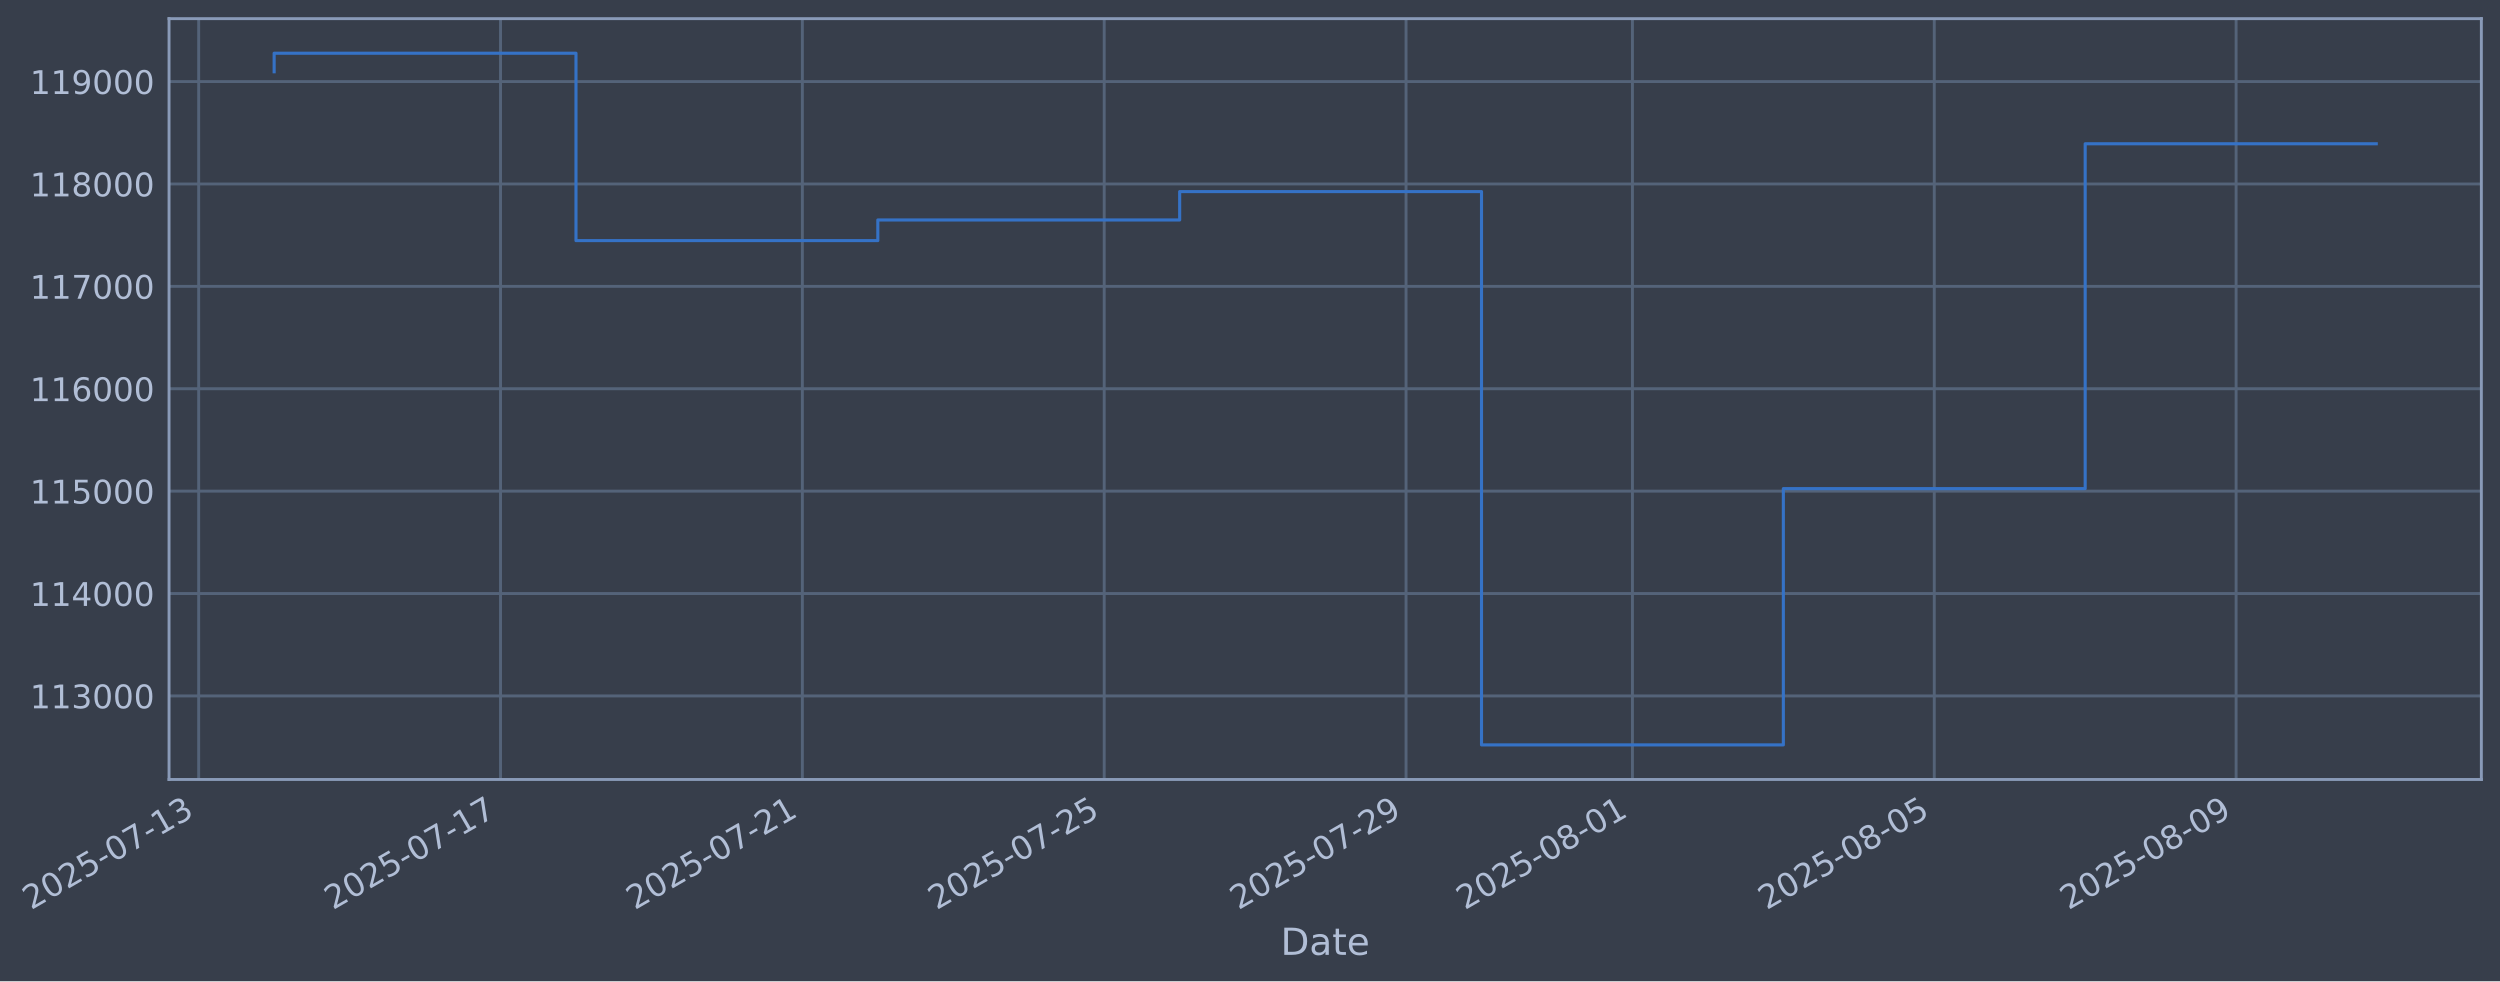
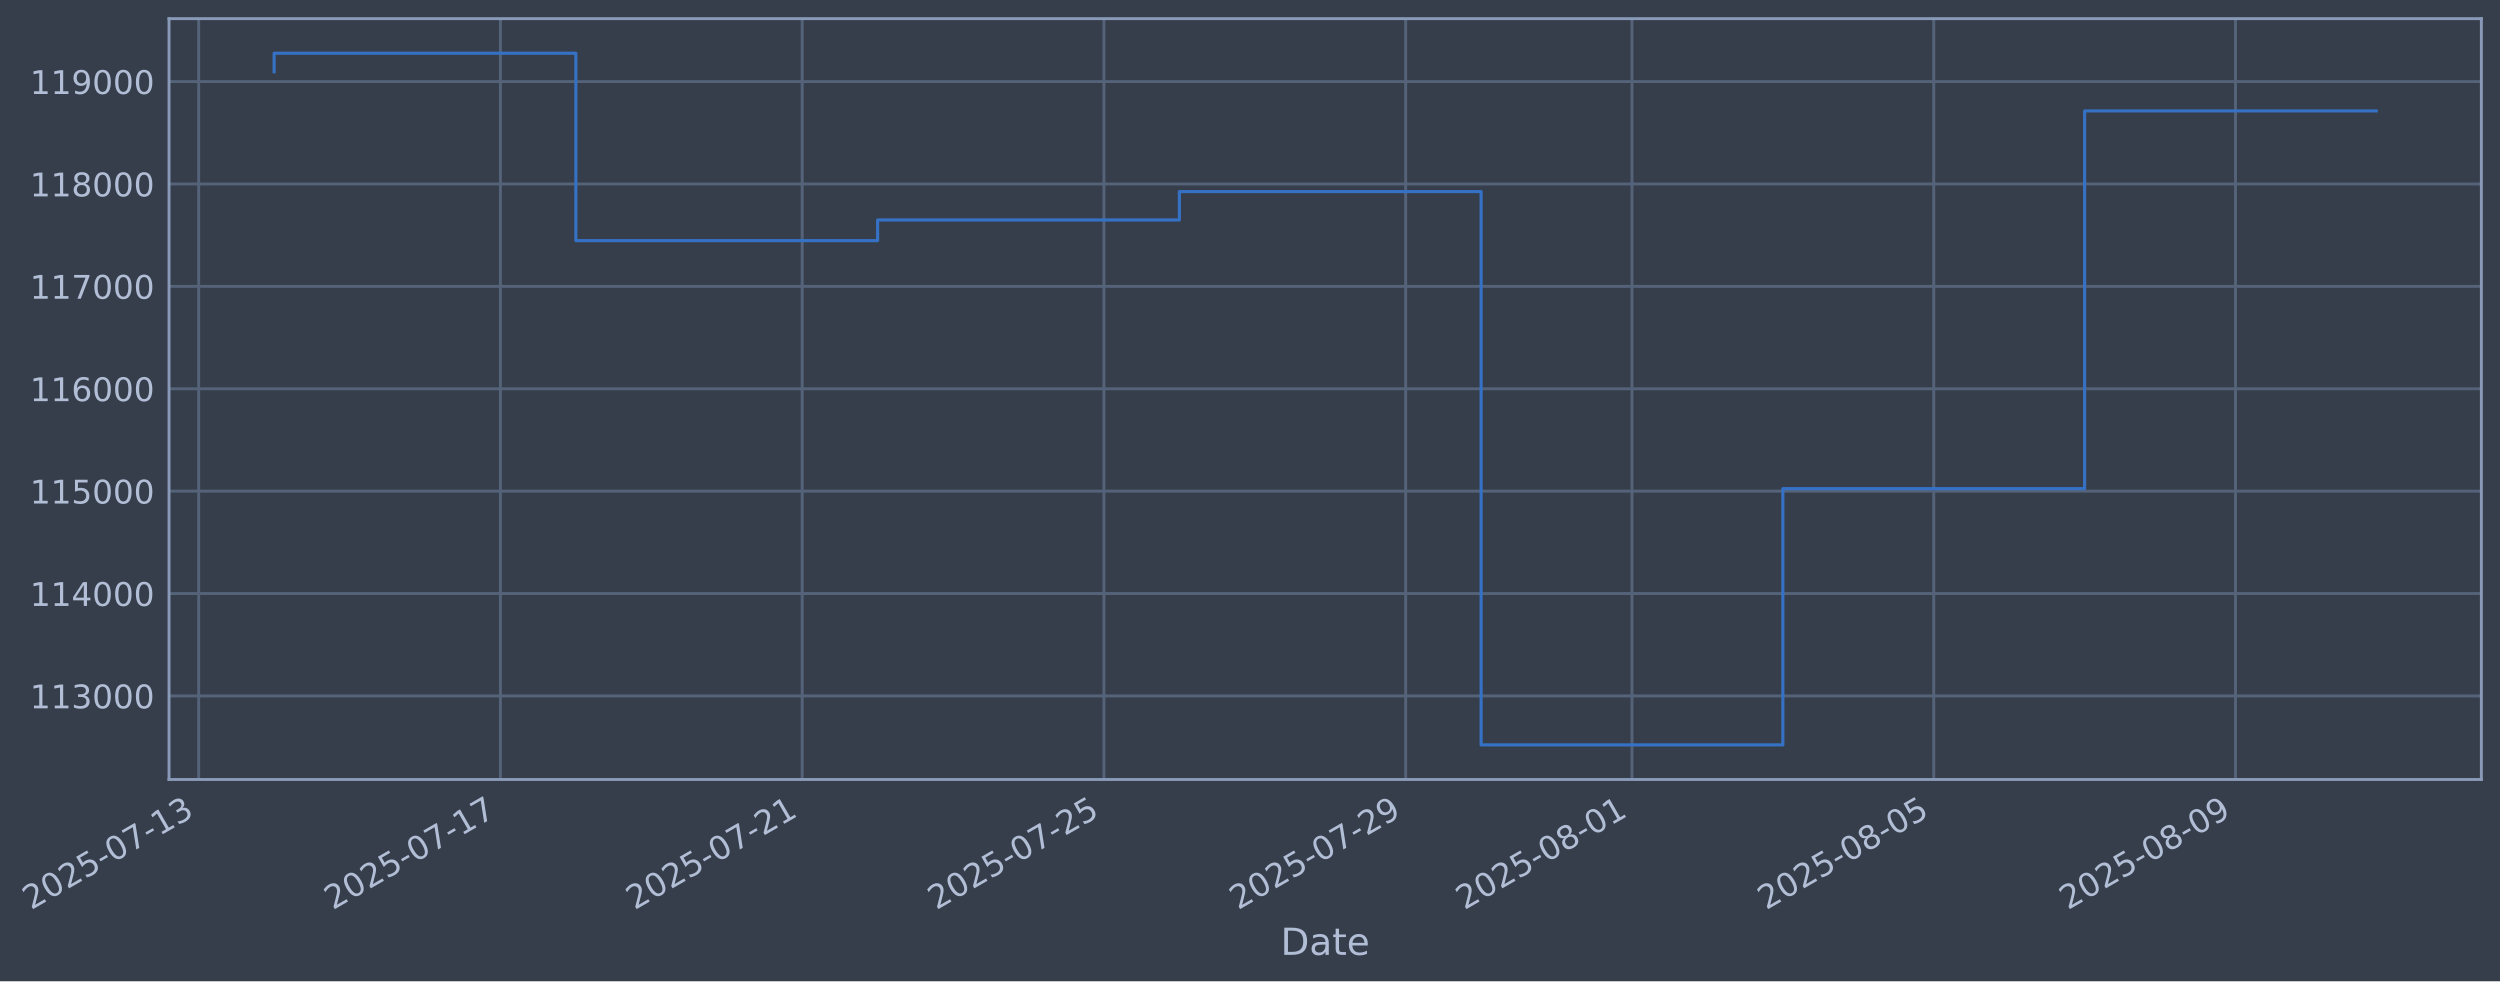
- <svg xmlns="http://www.w3.org/2000/svg" xmlns:xlink="http://www.w3.org/1999/xlink" width="965.266pt" height="378.87pt" viewBox="0 0 965.266 378.87" version="1.1">
+ <svg xmlns="http://www.w3.org/2000/svg" xmlns:xlink="http://www.w3.org/1999/xlink" width="965.257pt" height="378.87pt" viewBox="0 0 965.257 378.87" version="1.1">
  <defs>
    <style type="text/css">*{stroke-linejoin: round; stroke-linecap: butt}</style>
  </defs>
  <g id="figure_1">
    <g id="patch_1">
-       <path d="M 0 378.87  L 965.266 378.87  L 965.266 0  L 0 0  z " style="fill: #373e4b" />
+       <path d="M 0 378.87  L 965.257 378.87  L 965.257 0  L 0 0  z " style="fill: #373e4b" />
    </g>
    <g id="axes_1">
      <g id="patch_2">
-         <path d="M 65.266 300.96  L 958.066 300.96  L 958.066 7.2  L 65.266 7.2  z " style="fill: #373e4b" />
+         <path d="M 65.257 300.96  L 958.057 300.96  L 958.057 7.2  L 65.257 7.2  z " style="fill: #373e4b" />
      </g>
      <g id="matplotlib.axis_1">
        <g id="xtick_1">
          <g id="line2d_1">
-             <path d="M 76.713 300.96  L 76.713 7.2  " clip-path="url(#pc4d9cc7564)" style="fill: none; stroke: #546379; stroke-width: 1.12; stroke-linecap: square" />
+             <path d="M 76.713 300.96  L 76.713 7.2  " clip-path="url(#pf2adff69f4)" style="fill: none; stroke: #546379; stroke-width: 1.12; stroke-linecap: square" />
          </g>
          <g id="line2d_2" />
          <g id="text_1">
            <g style="fill: #b1bed6" transform="translate(11.98702 351.4642) rotate(-30) scale(0.126 -0.126)">
              <defs>
                <path id="DejaVuSans-32" d="M 1228 531  L 3431 531  L 3431 0  L 469 0  L 469 531  Q 828 903 1448 1529  Q 2069 2156 2228 2338  Q 2531 2678 2651 2914  Q 2772 3150 2772 3378  Q 2772 3750 2511 3984  Q 2250 4219 1831 4219  Q 1534 4219 1204 4116  Q 875 4013 500 3803  L 500 4441  Q 881 4594 1212 4672  Q 1544 4750 1819 4750  Q 2544 4750 2975 4387  Q 3406 4025 3406 3419  Q 3406 3131 3298 2873  Q 3191 2616 2906 2266  Q 2828 2175 2409 1742  Q 1991 1309 1228 531  z " transform="scale(0.015625)" />
                <path id="DejaVuSans-30" d="M 2034 4250  Q 1547 4250 1301 3770  Q 1056 3291 1056 2328  Q 1056 1369 1301 889  Q 1547 409 2034 409  Q 2525 409 2770 889  Q 3016 1369 3016 2328  Q 3016 3291 2770 3770  Q 2525 4250 2034 4250  z M 2034 4750  Q 2819 4750 3233 4129  Q 3647 3509 3647 2328  Q 3647 1150 3233 529  Q 2819 -91 2034 -91  Q 1250 -91 836 529  Q 422 1150 422 2328  Q 422 3509 836 4129  Q 1250 4750 2034 4750  z " transform="scale(0.015625)" />
                <path id="DejaVuSans-35" d="M 691 4666  L 3169 4666  L 3169 4134  L 1269 4134  L 1269 2991  Q 1406 3038 1543 3061  Q 1681 3084 1819 3084  Q 2600 3084 3056 2656  Q 3513 2228 3513 1497  Q 3513 744 3044 326  Q 2575 -91 1722 -91  Q 1428 -91 1123 -41  Q 819 9 494 109  L 494 744  Q 775 591 1075 516  Q 1375 441 1709 441  Q 2250 441 2565 725  Q 2881 1009 2881 1497  Q 2881 1984 2565 2268  Q 2250 2553 1709 2553  Q 1456 2553 1204 2497  Q 953 2441 691 2322  L 691 4666  z " transform="scale(0.015625)" />
                <path id="DejaVuSans-2d" d="M 313 2009  L 1997 2009  L 1997 1497  L 313 1497  L 313 2009  z " transform="scale(0.015625)" />
                <path id="DejaVuSans-37" d="M 525 4666  L 3525 4666  L 3525 4397  L 1831 0  L 1172 0  L 2766 4134  L 525 4134  L 525 4666  z " transform="scale(0.015625)" />
                <path id="DejaVuSans-31" d="M 794 531  L 1825 531  L 1825 4091  L 703 3866  L 703 4441  L 1819 4666  L 2450 4666  L 2450 531  L 3481 531  L 3481 0  L 794 0  L 794 531  z " transform="scale(0.015625)" />
                <path id="DejaVuSans-33" d="M 2597 2516  Q 3050 2419 3304 2112  Q 3559 1806 3559 1356  Q 3559 666 3084 287  Q 2609 -91 1734 -91  Q 1441 -91 1130 -33  Q 819 25 488 141  L 488 750  Q 750 597 1062 519  Q 1375 441 1716 441  Q 2309 441 2620 675  Q 2931 909 2931 1356  Q 2931 1769 2642 2001  Q 2353 2234 1838 2234  L 1294 2234  L 1294 2753  L 1863 2753  Q 2328 2753 2575 2939  Q 2822 3125 2822 3475  Q 2822 3834 2567 4026  Q 2313 4219 1838 4219  Q 1578 4219 1281 4162  Q 984 4106 628 3988  L 628 4550  Q 988 4650 1302 4700  Q 1616 4750 1894 4750  Q 2613 4750 3031 4423  Q 3450 4097 3450 3541  Q 3450 3153 3228 2886  Q 3006 2619 2597 2516  z " transform="scale(0.015625)" />
              </defs>
              <use xlink:href="#DejaVuSans-32" />
              <use xlink:href="#DejaVuSans-30" transform="translate(63.62305 0)" />
              <use xlink:href="#DejaVuSans-32" transform="translate(127.2461 0)" />
              <use xlink:href="#DejaVuSans-35" transform="translate(190.8691 0)" />
              <use xlink:href="#DejaVuSans-2d" transform="translate(254.4922 0)" />
              <use xlink:href="#DejaVuSans-30" transform="translate(290.5762 0)" />
              <use xlink:href="#DejaVuSans-37" transform="translate(354.1992 0)" />
              <use xlink:href="#DejaVuSans-2d" transform="translate(417.8223 0)" />
              <use xlink:href="#DejaVuSans-31" transform="translate(453.9062 0)" />
              <use xlink:href="#DejaVuSans-33" transform="translate(517.5293 0)" />
            </g>
          </g>
        </g>
        <g id="xtick_2">
          <g id="line2d_3">
-             <path d="M 193.255 300.96  L 193.255 7.2  " clip-path="url(#pc4d9cc7564)" style="fill: none; stroke: #546379; stroke-width: 1.12; stroke-linecap: square" />
+             <path d="M 193.219 300.96  L 193.219 7.2  " clip-path="url(#pf2adff69f4)" style="fill: none; stroke: #546379; stroke-width: 1.12; stroke-linecap: square" />
          </g>
          <g id="line2d_4" />
          <g id="text_2">
-             <g style="fill: #b1bed6" transform="translate(128.5297 351.4642) rotate(-30) scale(0.126 -0.126)">
+             <g style="fill: #b1bed6" transform="translate(128.493 351.4642) rotate(-30) scale(0.126 -0.126)">
              <use xlink:href="#DejaVuSans-32" />
              <use xlink:href="#DejaVuSans-30" transform="translate(63.62305 0)" />
              <use xlink:href="#DejaVuSans-32" transform="translate(127.2461 0)" />
              <use xlink:href="#DejaVuSans-35" transform="translate(190.8691 0)" />
              <use xlink:href="#DejaVuSans-2d" transform="translate(254.4922 0)" />
              <use xlink:href="#DejaVuSans-30" transform="translate(290.5762 0)" />
              <use xlink:href="#DejaVuSans-37" transform="translate(354.1992 0)" />
              <use xlink:href="#DejaVuSans-2d" transform="translate(417.8223 0)" />
              <use xlink:href="#DejaVuSans-31" transform="translate(453.9062 0)" />
              <use xlink:href="#DejaVuSans-37" transform="translate(517.5293 0)" />
            </g>
          </g>
        </g>
        <g id="xtick_3">
          <g id="line2d_5">
-             <path d="M 309.798 300.96  L 309.798 7.2  " clip-path="url(#pc4d9cc7564)" style="fill: none; stroke: #546379; stroke-width: 1.12; stroke-linecap: square" />
+             <path d="M 309.724 300.96  L 309.724 7.2  " clip-path="url(#pf2adff69f4)" style="fill: none; stroke: #546379; stroke-width: 1.12; stroke-linecap: square" />
          </g>
          <g id="line2d_6" />
          <g id="text_3">
-             <g style="fill: #b1bed6" transform="translate(245.0724 351.4642) rotate(-30) scale(0.126 -0.126)">
+             <g style="fill: #b1bed6" transform="translate(244.999 351.4642) rotate(-30) scale(0.126 -0.126)">
              <use xlink:href="#DejaVuSans-32" />
              <use xlink:href="#DejaVuSans-30" transform="translate(63.62305 0)" />
              <use xlink:href="#DejaVuSans-32" transform="translate(127.2461 0)" />
              <use xlink:href="#DejaVuSans-35" transform="translate(190.8691 0)" />
              <use xlink:href="#DejaVuSans-2d" transform="translate(254.4922 0)" />
              <use xlink:href="#DejaVuSans-30" transform="translate(290.5762 0)" />
              <use xlink:href="#DejaVuSans-37" transform="translate(354.1992 0)" />
              <use xlink:href="#DejaVuSans-2d" transform="translate(417.8223 0)" />
              <use xlink:href="#DejaVuSans-32" transform="translate(453.9062 0)" />
              <use xlink:href="#DejaVuSans-31" transform="translate(517.5293 0)" />
            </g>
          </g>
        </g>
        <g id="xtick_4">
          <g id="line2d_7">
-             <path d="M 426.341 300.96  L 426.341 7.2  " clip-path="url(#pc4d9cc7564)" style="fill: none; stroke: #546379; stroke-width: 1.12; stroke-linecap: square" />
+             <path d="M 426.23 300.96  L 426.23 7.2  " clip-path="url(#pf2adff69f4)" style="fill: none; stroke: #546379; stroke-width: 1.12; stroke-linecap: square" />
          </g>
          <g id="line2d_8" />
          <g id="text_4">
-             <g style="fill: #b1bed6" transform="translate(361.6151 351.4642) rotate(-30) scale(0.126 -0.126)">
+             <g style="fill: #b1bed6" transform="translate(361.505 351.4642) rotate(-30) scale(0.126 -0.126)">
              <use xlink:href="#DejaVuSans-32" />
              <use xlink:href="#DejaVuSans-30" transform="translate(63.62305 0)" />
              <use xlink:href="#DejaVuSans-32" transform="translate(127.2461 0)" />
              <use xlink:href="#DejaVuSans-35" transform="translate(190.8691 0)" />
              <use xlink:href="#DejaVuSans-2d" transform="translate(254.4922 0)" />
              <use xlink:href="#DejaVuSans-30" transform="translate(290.5762 0)" />
              <use xlink:href="#DejaVuSans-37" transform="translate(354.1992 0)" />
              <use xlink:href="#DejaVuSans-2d" transform="translate(417.8223 0)" />
              <use xlink:href="#DejaVuSans-32" transform="translate(453.9062 0)" />
              <use xlink:href="#DejaVuSans-35" transform="translate(517.5293 0)" />
            </g>
          </g>
        </g>
        <g id="xtick_5">
          <g id="line2d_9">
-             <path d="M 542.883 300.96  L 542.883 7.2  " clip-path="url(#pc4d9cc7564)" style="fill: none; stroke: #546379; stroke-width: 1.12; stroke-linecap: square" />
+             <path d="M 542.736 300.96  L 542.736 7.2  " clip-path="url(#pf2adff69f4)" style="fill: none; stroke: #546379; stroke-width: 1.12; stroke-linecap: square" />
          </g>
          <g id="line2d_10" />
          <g id="text_5">
-             <g style="fill: #b1bed6" transform="translate(478.1578 351.4642) rotate(-30) scale(0.126 -0.126)">
+             <g style="fill: #b1bed6" transform="translate(478.011 351.4642) rotate(-30) scale(0.126 -0.126)">
              <defs>
                <path id="DejaVuSans-39" d="M 703 97  L 703 672  Q 941 559 1184 500  Q 1428 441 1663 441  Q 2288 441 2617 861  Q 2947 1281 2994 2138  Q 2813 1869 2534 1725  Q 2256 1581 1919 1581  Q 1219 1581 811 2004  Q 403 2428 403 3163  Q 403 3881 828 4315  Q 1253 4750 1959 4750  Q 2769 4750 3195 4129  Q 3622 3509 3622 2328  Q 3622 1225 3098 567  Q 2575 -91 1691 -91  Q 1453 -91 1209 -44  Q 966 3 703 97  z M 1959 2075  Q 2384 2075 2632 2365  Q 2881 2656 2881 3163  Q 2881 3666 2632 3958  Q 2384 4250 1959 4250  Q 1534 4250 1286 3958  Q 1038 3666 1038 3163  Q 1038 2656 1286 2365  Q 1534 2075 1959 2075  z " transform="scale(0.015625)" />
              </defs>
              <use xlink:href="#DejaVuSans-32" />
              <use xlink:href="#DejaVuSans-30" transform="translate(63.62305 0)" />
              <use xlink:href="#DejaVuSans-32" transform="translate(127.2461 0)" />
              <use xlink:href="#DejaVuSans-35" transform="translate(190.8691 0)" />
              <use xlink:href="#DejaVuSans-2d" transform="translate(254.4922 0)" />
              <use xlink:href="#DejaVuSans-30" transform="translate(290.5762 0)" />
              <use xlink:href="#DejaVuSans-37" transform="translate(354.1992 0)" />
              <use xlink:href="#DejaVuSans-2d" transform="translate(417.8223 0)" />
              <use xlink:href="#DejaVuSans-32" transform="translate(453.9062 0)" />
              <use xlink:href="#DejaVuSans-39" transform="translate(517.5293 0)" />
            </g>
          </g>
        </g>
        <g id="xtick_6">
          <g id="line2d_11">
-             <path d="M 630.29 300.96  L 630.29 7.2  " clip-path="url(#pc4d9cc7564)" style="fill: none; stroke: #546379; stroke-width: 1.12; stroke-linecap: square" />
+             <path d="M 630.116 300.96  L 630.116 7.2  " clip-path="url(#pf2adff69f4)" style="fill: none; stroke: #546379; stroke-width: 1.12; stroke-linecap: square" />
          </g>
          <g id="line2d_12" />
          <g id="text_6">
-             <g style="fill: #b1bed6" transform="translate(565.5648 351.4642) rotate(-30) scale(0.126 -0.126)">
+             <g style="fill: #b1bed6" transform="translate(565.3905 351.4642) rotate(-30) scale(0.126 -0.126)">
              <defs>
                <path id="DejaVuSans-38" d="M 2034 2216  Q 1584 2216 1326 1975  Q 1069 1734 1069 1313  Q 1069 891 1326 650  Q 1584 409 2034 409  Q 2484 409 2743 651  Q 3003 894 3003 1313  Q 3003 1734 2745 1975  Q 2488 2216 2034 2216  z M 1403 2484  Q 997 2584 770 2862  Q 544 3141 544 3541  Q 544 4100 942 4425  Q 1341 4750 2034 4750  Q 2731 4750 3128 4425  Q 3525 4100 3525 3541  Q 3525 3141 3298 2862  Q 3072 2584 2669 2484  Q 3125 2378 3379 2068  Q 3634 1759 3634 1313  Q 3634 634 3220 271  Q 2806 -91 2034 -91  Q 1263 -91 848 271  Q 434 634 434 1313  Q 434 1759 690 2068  Q 947 2378 1403 2484  z M 1172 3481  Q 1172 3119 1398 2916  Q 1625 2713 2034 2713  Q 2441 2713 2670 2916  Q 2900 3119 2900 3481  Q 2900 3844 2670 4047  Q 2441 4250 2034 4250  Q 1625 4250 1398 4047  Q 1172 3844 1172 3481  z " transform="scale(0.015625)" />
              </defs>
              <use xlink:href="#DejaVuSans-32" />
              <use xlink:href="#DejaVuSans-30" transform="translate(63.62305 0)" />
              <use xlink:href="#DejaVuSans-32" transform="translate(127.2461 0)" />
              <use xlink:href="#DejaVuSans-35" transform="translate(190.8691 0)" />
              <use xlink:href="#DejaVuSans-2d" transform="translate(254.4922 0)" />
              <use xlink:href="#DejaVuSans-30" transform="translate(290.5762 0)" />
              <use xlink:href="#DejaVuSans-38" transform="translate(354.1992 0)" />
              <use xlink:href="#DejaVuSans-2d" transform="translate(417.8223 0)" />
              <use xlink:href="#DejaVuSans-30" transform="translate(453.9062 0)" />
              <use xlink:href="#DejaVuSans-31" transform="translate(517.5293 0)" />
            </g>
          </g>
        </g>
        <g id="xtick_7">
          <g id="line2d_13">
-             <path d="M 746.833 300.96  L 746.833 7.2  " clip-path="url(#pc4d9cc7564)" style="fill: none; stroke: #546379; stroke-width: 1.12; stroke-linecap: square" />
+             <path d="M 746.622 300.96  L 746.622 7.2  " clip-path="url(#pf2adff69f4)" style="fill: none; stroke: #546379; stroke-width: 1.12; stroke-linecap: square" />
          </g>
          <g id="line2d_14" />
          <g id="text_7">
-             <g style="fill: #b1bed6" transform="translate(682.1075 351.4642) rotate(-30) scale(0.126 -0.126)">
+             <g style="fill: #b1bed6" transform="translate(681.8964 351.4642) rotate(-30) scale(0.126 -0.126)">
              <use xlink:href="#DejaVuSans-32" />
              <use xlink:href="#DejaVuSans-30" transform="translate(63.62305 0)" />
              <use xlink:href="#DejaVuSans-32" transform="translate(127.2461 0)" />
              <use xlink:href="#DejaVuSans-35" transform="translate(190.8691 0)" />
              <use xlink:href="#DejaVuSans-2d" transform="translate(254.4922 0)" />
              <use xlink:href="#DejaVuSans-30" transform="translate(290.5762 0)" />
              <use xlink:href="#DejaVuSans-38" transform="translate(354.1992 0)" />
              <use xlink:href="#DejaVuSans-2d" transform="translate(417.8223 0)" />
              <use xlink:href="#DejaVuSans-30" transform="translate(453.9062 0)" />
              <use xlink:href="#DejaVuSans-35" transform="translate(517.5293 0)" />
            </g>
          </g>
        </g>
        <g id="xtick_8">
          <g id="line2d_15">
-             <path d="M 863.376 300.96  L 863.376 7.2  " clip-path="url(#pc4d9cc7564)" style="fill: none; stroke: #546379; stroke-width: 1.12; stroke-linecap: square" />
+             <path d="M 863.128 300.96  L 863.128 7.2  " clip-path="url(#pf2adff69f4)" style="fill: none; stroke: #546379; stroke-width: 1.12; stroke-linecap: square" />
          </g>
          <g id="line2d_16" />
          <g id="text_8">
-             <g style="fill: #b1bed6" transform="translate(798.6501 351.4642) rotate(-30) scale(0.126 -0.126)">
+             <g style="fill: #b1bed6" transform="translate(798.4024 351.4642) rotate(-30) scale(0.126 -0.126)">
              <use xlink:href="#DejaVuSans-32" />
              <use xlink:href="#DejaVuSans-30" transform="translate(63.62305 0)" />
              <use xlink:href="#DejaVuSans-32" transform="translate(127.2461 0)" />
              <use xlink:href="#DejaVuSans-35" transform="translate(190.8691 0)" />
              <use xlink:href="#DejaVuSans-2d" transform="translate(254.4922 0)" />
              <use xlink:href="#DejaVuSans-30" transform="translate(290.5762 0)" />
              <use xlink:href="#DejaVuSans-38" transform="translate(354.1992 0)" />
              <use xlink:href="#DejaVuSans-2d" transform="translate(417.8223 0)" />
              <use xlink:href="#DejaVuSans-30" transform="translate(453.9062 0)" />
              <use xlink:href="#DejaVuSans-39" transform="translate(517.5293 0)" />
            </g>
          </g>
        </g>
        <g id="text_9">
-           <g style="fill: #b1bed6" transform="translate(494.4573 368.6753) scale(0.144 -0.144)">
+           <g style="fill: #b1bed6" transform="translate(494.4481 368.6753) scale(0.144 -0.144)">
            <defs>
              <path id="DejaVuSans-44" d="M 1259 4147  L 1259 519  L 2022 519  Q 2988 519 3436 956  Q 3884 1394 3884 2338  Q 3884 3275 3436 3711  Q 2988 4147 2022 4147  L 1259 4147  z M 628 4666  L 1925 4666  Q 3281 4666 3915 4102  Q 4550 3538 4550 2338  Q 4550 1131 3912 565  Q 3275 0 1925 0  L 628 0  L 628 4666  z " transform="scale(0.015625)" />
              <path id="DejaVuSans-61" d="M 2194 1759  Q 1497 1759 1228 1600  Q 959 1441 959 1056  Q 959 750 1161 570  Q 1363 391 1709 391  Q 2188 391 2477 730  Q 2766 1069 2766 1631  L 2766 1759  L 2194 1759  z M 3341 1997  L 3341 0  L 2766 0  L 2766 531  Q 2569 213 2275 61  Q 1981 -91 1556 -91  Q 1019 -91 701 211  Q 384 513 384 1019  Q 384 1609 779 1909  Q 1175 2209 1959 2209  L 2766 2209  L 2766 2266  Q 2766 2663 2505 2880  Q 2244 3097 1772 3097  Q 1472 3097 1187 3025  Q 903 2953 641 2809  L 641 3341  Q 956 3463 1253 3523  Q 1550 3584 1831 3584  Q 2591 3584 2966 3190  Q 3341 2797 3341 1997  z " transform="scale(0.015625)" />
              <path id="DejaVuSans-74" d="M 1172 4494  L 1172 3500  L 2356 3500  L 2356 3053  L 1172 3053  L 1172 1153  Q 1172 725 1289 603  Q 1406 481 1766 481  L 2356 481  L 2356 0  L 1766 0  Q 1100 0 847 248  Q 594 497 594 1153  L 594 3053  L 172 3053  L 172 3500  L 594 3500  L 594 4494  L 1172 4494  z " transform="scale(0.015625)" />
              <path id="DejaVuSans-65" d="M 3597 1894  L 3597 1613  L 953 1613  Q 991 1019 1311 708  Q 1631 397 2203 397  Q 2534 397 2845 478  Q 3156 559 3463 722  L 3463 178  Q 3153 47 2828 -22  Q 2503 -91 2169 -91  Q 1331 -91 842 396  Q 353 884 353 1716  Q 353 2575 817 3079  Q 1281 3584 2069 3584  Q 2775 3584 3186 3129  Q 3597 2675 3597 1894  z M 3022 2063  Q 3016 2534 2758 2815  Q 2500 3097 2075 3097  Q 1594 3097 1305 2825  Q 1016 2553 972 2059  L 3022 2063  z " transform="scale(0.015625)" />
            </defs>
            <use xlink:href="#DejaVuSans-44" />
            <use xlink:href="#DejaVuSans-61" transform="translate(77.00195 0)" />
            <use xlink:href="#DejaVuSans-74" transform="translate(138.2812 0)" />
            <use xlink:href="#DejaVuSans-65" transform="translate(177.4902 0)" />
          </g>
        </g>
      </g>
      <g id="matplotlib.axis_2">
        <g id="ytick_1">
          <g id="line2d_17">
-             <path d="M 65.266 268.698  L 958.066 268.698  " clip-path="url(#pc4d9cc7564)" style="fill: none; stroke: #546379; stroke-width: 1.12; stroke-linecap: square" />
+             <path d="M 65.257 268.698  L 958.057 268.698  " clip-path="url(#pf2adff69f4)" style="fill: none; stroke: #546379; stroke-width: 1.12; stroke-linecap: square" />
          </g>
          <g id="line2d_18" />
          <g id="text_10">
-             <g style="fill: #b1bed6" transform="translate(11.56588 273.4854) scale(0.126 -0.126)">
+             <g style="fill: #b1bed6" transform="translate(11.5567 273.4854) scale(0.126 -0.126)">
              <use xlink:href="#DejaVuSans-31" />
              <use xlink:href="#DejaVuSans-31" transform="translate(63.62305 0)" />
              <use xlink:href="#DejaVuSans-33" transform="translate(127.2461 0)" />
              <use xlink:href="#DejaVuSans-30" transform="translate(190.8691 0)" />
              <use xlink:href="#DejaVuSans-30" transform="translate(254.4922 0)" />
              <use xlink:href="#DejaVuSans-30" transform="translate(318.1152 0)" />
            </g>
          </g>
        </g>
        <g id="ytick_2">
          <g id="line2d_19">
-             <path d="M 65.266 229.165  L 958.066 229.165  " clip-path="url(#pc4d9cc7564)" style="fill: none; stroke: #546379; stroke-width: 1.12; stroke-linecap: square" />
+             <path d="M 65.257 229.165  L 958.057 229.165  " clip-path="url(#pf2adff69f4)" style="fill: none; stroke: #546379; stroke-width: 1.12; stroke-linecap: square" />
          </g>
          <g id="line2d_20" />
          <g id="text_11">
-             <g style="fill: #b1bed6" transform="translate(11.56588 233.952) scale(0.126 -0.126)">
+             <g style="fill: #b1bed6" transform="translate(11.5567 233.952) scale(0.126 -0.126)">
              <defs>
                <path id="DejaVuSans-34" d="M 2419 4116  L 825 1625  L 2419 1625  L 2419 4116  z M 2253 4666  L 3047 4666  L 3047 1625  L 3713 1625  L 3713 1100  L 3047 1100  L 3047 0  L 2419 0  L 2419 1100  L 313 1100  L 313 1709  L 2253 4666  z " transform="scale(0.015625)" />
              </defs>
              <use xlink:href="#DejaVuSans-31" />
              <use xlink:href="#DejaVuSans-31" transform="translate(63.62305 0)" />
              <use xlink:href="#DejaVuSans-34" transform="translate(127.2461 0)" />
              <use xlink:href="#DejaVuSans-30" transform="translate(190.8691 0)" />
              <use xlink:href="#DejaVuSans-30" transform="translate(254.4922 0)" />
              <use xlink:href="#DejaVuSans-30" transform="translate(318.1152 0)" />
            </g>
          </g>
        </g>
        <g id="ytick_3">
          <g id="line2d_21">
-             <path d="M 65.266 189.631  L 958.066 189.631  " clip-path="url(#pc4d9cc7564)" style="fill: none; stroke: #546379; stroke-width: 1.12; stroke-linecap: square" />
+             <path d="M 65.257 189.631  L 958.057 189.631  " clip-path="url(#pf2adff69f4)" style="fill: none; stroke: #546379; stroke-width: 1.12; stroke-linecap: square" />
          </g>
          <g id="line2d_22" />
          <g id="text_12">
-             <g style="fill: #b1bed6" transform="translate(11.56588 194.4185) scale(0.126 -0.126)">
+             <g style="fill: #b1bed6" transform="translate(11.5567 194.4185) scale(0.126 -0.126)">
              <use xlink:href="#DejaVuSans-31" />
              <use xlink:href="#DejaVuSans-31" transform="translate(63.62305 0)" />
              <use xlink:href="#DejaVuSans-35" transform="translate(127.2461 0)" />
              <use xlink:href="#DejaVuSans-30" transform="translate(190.8691 0)" />
              <use xlink:href="#DejaVuSans-30" transform="translate(254.4922 0)" />
              <use xlink:href="#DejaVuSans-30" transform="translate(318.1152 0)" />
            </g>
          </g>
        </g>
        <g id="ytick_4">
          <g id="line2d_23">
-             <path d="M 65.266 150.098  L 958.066 150.098  " clip-path="url(#pc4d9cc7564)" style="fill: none; stroke: #546379; stroke-width: 1.12; stroke-linecap: square" />
+             <path d="M 65.257 150.098  L 958.057 150.098  " clip-path="url(#pf2adff69f4)" style="fill: none; stroke: #546379; stroke-width: 1.12; stroke-linecap: square" />
          </g>
          <g id="line2d_24" />
          <g id="text_13">
-             <g style="fill: #b1bed6" transform="translate(11.56588 154.885) scale(0.126 -0.126)">
+             <g style="fill: #b1bed6" transform="translate(11.5567 154.885) scale(0.126 -0.126)">
              <defs>
                <path id="DejaVuSans-36" d="M 2113 2584  Q 1688 2584 1439 2293  Q 1191 2003 1191 1497  Q 1191 994 1439 701  Q 1688 409 2113 409  Q 2538 409 2786 701  Q 3034 994 3034 1497  Q 3034 2003 2786 2293  Q 2538 2584 2113 2584  z M 3366 4563  L 3366 3988  Q 3128 4100 2886 4159  Q 2644 4219 2406 4219  Q 1781 4219 1451 3797  Q 1122 3375 1075 2522  Q 1259 2794 1537 2939  Q 1816 3084 2150 3084  Q 2853 3084 3261 2657  Q 3669 2231 3669 1497  Q 3669 778 3244 343  Q 2819 -91 2113 -91  Q 1303 -91 875 529  Q 447 1150 447 2328  Q 447 3434 972 4092  Q 1497 4750 2381 4750  Q 2619 4750 2861 4703  Q 3103 4656 3366 4563  z " transform="scale(0.015625)" />
              </defs>
              <use xlink:href="#DejaVuSans-31" />
              <use xlink:href="#DejaVuSans-31" transform="translate(63.62305 0)" />
              <use xlink:href="#DejaVuSans-36" transform="translate(127.2461 0)" />
              <use xlink:href="#DejaVuSans-30" transform="translate(190.8691 0)" />
              <use xlink:href="#DejaVuSans-30" transform="translate(254.4922 0)" />
              <use xlink:href="#DejaVuSans-30" transform="translate(318.1152 0)" />
            </g>
          </g>
        </g>
        <g id="ytick_5">
          <g id="line2d_25">
-             <path d="M 65.266 110.565  L 958.066 110.565  " clip-path="url(#pc4d9cc7564)" style="fill: none; stroke: #546379; stroke-width: 1.12; stroke-linecap: square" />
+             <path d="M 65.257 110.565  L 958.057 110.565  " clip-path="url(#pf2adff69f4)" style="fill: none; stroke: #546379; stroke-width: 1.12; stroke-linecap: square" />
          </g>
          <g id="line2d_26" />
          <g id="text_14">
-             <g style="fill: #b1bed6" transform="translate(11.56588 115.3515) scale(0.126 -0.126)">
+             <g style="fill: #b1bed6" transform="translate(11.5567 115.3515) scale(0.126 -0.126)">
              <use xlink:href="#DejaVuSans-31" />
              <use xlink:href="#DejaVuSans-31" transform="translate(63.62305 0)" />
              <use xlink:href="#DejaVuSans-37" transform="translate(127.2461 0)" />
              <use xlink:href="#DejaVuSans-30" transform="translate(190.8691 0)" />
              <use xlink:href="#DejaVuSans-30" transform="translate(254.4922 0)" />
              <use xlink:href="#DejaVuSans-30" transform="translate(318.1152 0)" />
            </g>
          </g>
        </g>
        <g id="ytick_6">
          <g id="line2d_27">
-             <path d="M 65.266 71.031  L 958.066 71.031  " clip-path="url(#pc4d9cc7564)" style="fill: none; stroke: #546379; stroke-width: 1.12; stroke-linecap: square" />
+             <path d="M 65.257 71.031  L 958.057 71.031  " clip-path="url(#pf2adff69f4)" style="fill: none; stroke: #546379; stroke-width: 1.12; stroke-linecap: square" />
          </g>
          <g id="line2d_28" />
          <g id="text_15">
-             <g style="fill: #b1bed6" transform="translate(11.56588 75.81806) scale(0.126 -0.126)">
+             <g style="fill: #b1bed6" transform="translate(11.5567 75.81806) scale(0.126 -0.126)">
              <use xlink:href="#DejaVuSans-31" />
              <use xlink:href="#DejaVuSans-31" transform="translate(63.62305 0)" />
              <use xlink:href="#DejaVuSans-38" transform="translate(127.2461 0)" />
              <use xlink:href="#DejaVuSans-30" transform="translate(190.8691 0)" />
              <use xlink:href="#DejaVuSans-30" transform="translate(254.4922 0)" />
              <use xlink:href="#DejaVuSans-30" transform="translate(318.1152 0)" />
            </g>
          </g>
        </g>
        <g id="ytick_7">
          <g id="line2d_29">
-             <path d="M 65.266 31.498  L 958.066 31.498  " clip-path="url(#pc4d9cc7564)" style="fill: none; stroke: #546379; stroke-width: 1.12; stroke-linecap: square" />
+             <path d="M 65.257 31.498  L 958.057 31.498  " clip-path="url(#pf2adff69f4)" style="fill: none; stroke: #546379; stroke-width: 1.12; stroke-linecap: square" />
          </g>
          <g id="line2d_30" />
          <g id="text_16">
-             <g style="fill: #b1bed6" transform="translate(11.56588 36.28458) scale(0.126 -0.126)">
+             <g style="fill: #b1bed6" transform="translate(11.5567 36.28458) scale(0.126 -0.126)">
              <use xlink:href="#DejaVuSans-31" />
              <use xlink:href="#DejaVuSans-31" transform="translate(63.62305 0)" />
              <use xlink:href="#DejaVuSans-39" transform="translate(127.2461 0)" />
              <use xlink:href="#DejaVuSans-30" transform="translate(190.8691 0)" />
              <use xlink:href="#DejaVuSans-30" transform="translate(254.4922 0)" />
              <use xlink:href="#DejaVuSans-30" transform="translate(318.1152 0)" />
            </g>
          </g>
        </g>
      </g>
      <g id="line2d_31">
-         <path d="M 105.848 27.726  L 105.848 20.553  L 222.391 20.553  L 222.391 92.901  L 338.934 92.901  L 338.934 84.934  L 455.476 84.934  L 455.476 73.974  L 572.019 73.974  L 572.019 287.607  L 688.562 287.607  L 688.562 188.664  L 805.104 188.664  L 805.104 55.517  L 917.485 55.517  " clip-path="url(#pc4d9cc7564)" style="fill: none; stroke: #3572c6; stroke-width: 1.2; stroke-linecap: square" />
+         <path d="M 105.839 27.726  L 105.839 20.553  L 222.345 20.553  L 222.345 92.901  L 338.851 92.901  L 338.851 84.934  L 455.357 84.934  L 455.357 73.974  L 571.863 73.974  L 571.863 287.607  L 688.369 287.607  L 688.369 188.664  L 804.875 188.664  L 804.875 42.83  L 917.475 42.83  " clip-path="url(#pf2adff69f4)" style="fill: none; stroke: #3572c6; stroke-width: 1.2; stroke-linecap: square" />
      </g>
      <g id="patch_3">
-         <path d="M 65.266 300.96  L 65.266 7.2  " style="fill: none; stroke: #899ab8; stroke-width: 1.12; stroke-linejoin: miter; stroke-linecap: square" />
+         <path d="M 65.257 300.96  L 65.257 7.2  " style="fill: none; stroke: #899ab8; stroke-width: 1.12; stroke-linejoin: miter; stroke-linecap: square" />
      </g>
      <g id="patch_4">
-         <path d="M 958.066 300.96  L 958.066 7.2  " style="fill: none; stroke: #899ab8; stroke-width: 1.12; stroke-linejoin: miter; stroke-linecap: square" />
+         <path d="M 958.057 300.96  L 958.057 7.2  " style="fill: none; stroke: #899ab8; stroke-width: 1.12; stroke-linejoin: miter; stroke-linecap: square" />
      </g>
      <g id="patch_5">
-         <path d="M 65.266 300.96  L 958.066 300.96  " style="fill: none; stroke: #899ab8; stroke-width: 1.12; stroke-linejoin: miter; stroke-linecap: square" />
+         <path d="M 65.257 300.96  L 958.057 300.96  " style="fill: none; stroke: #899ab8; stroke-width: 1.12; stroke-linejoin: miter; stroke-linecap: square" />
      </g>
      <g id="patch_6">
-         <path d="M 65.266 7.2  L 958.066 7.2  " style="fill: none; stroke: #899ab8; stroke-width: 1.12; stroke-linejoin: miter; stroke-linecap: square" />
+         <path d="M 65.257 7.2  L 958.057 7.2  " style="fill: none; stroke: #899ab8; stroke-width: 1.12; stroke-linejoin: miter; stroke-linecap: square" />
      </g>
    </g>
  </g>
  <defs>
-     <clipPath id="pc4d9cc7564">
-       <rect x="65.266" y="7.2" width="892.8" height="293.76" />
+     <clipPath id="pf2adff69f4">
+       <rect x="65.257" y="7.2" width="892.8" height="293.76" />
    </clipPath>
  </defs>
</svg>
